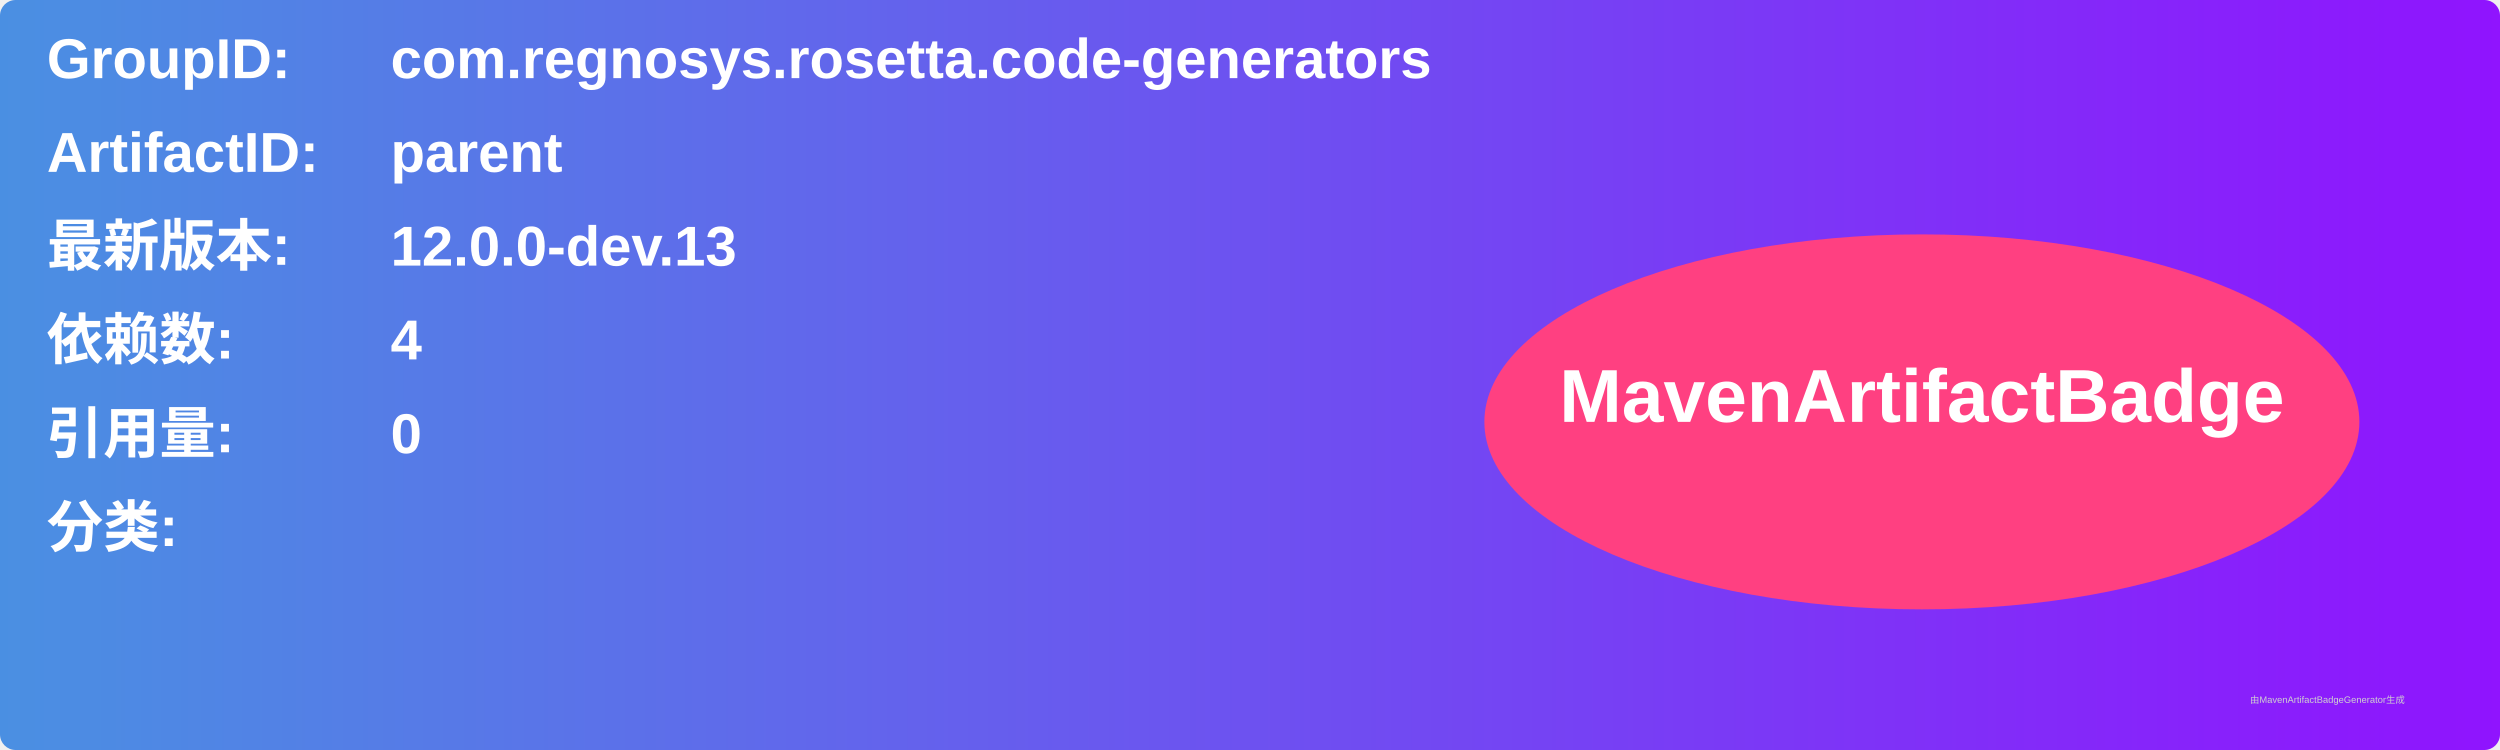
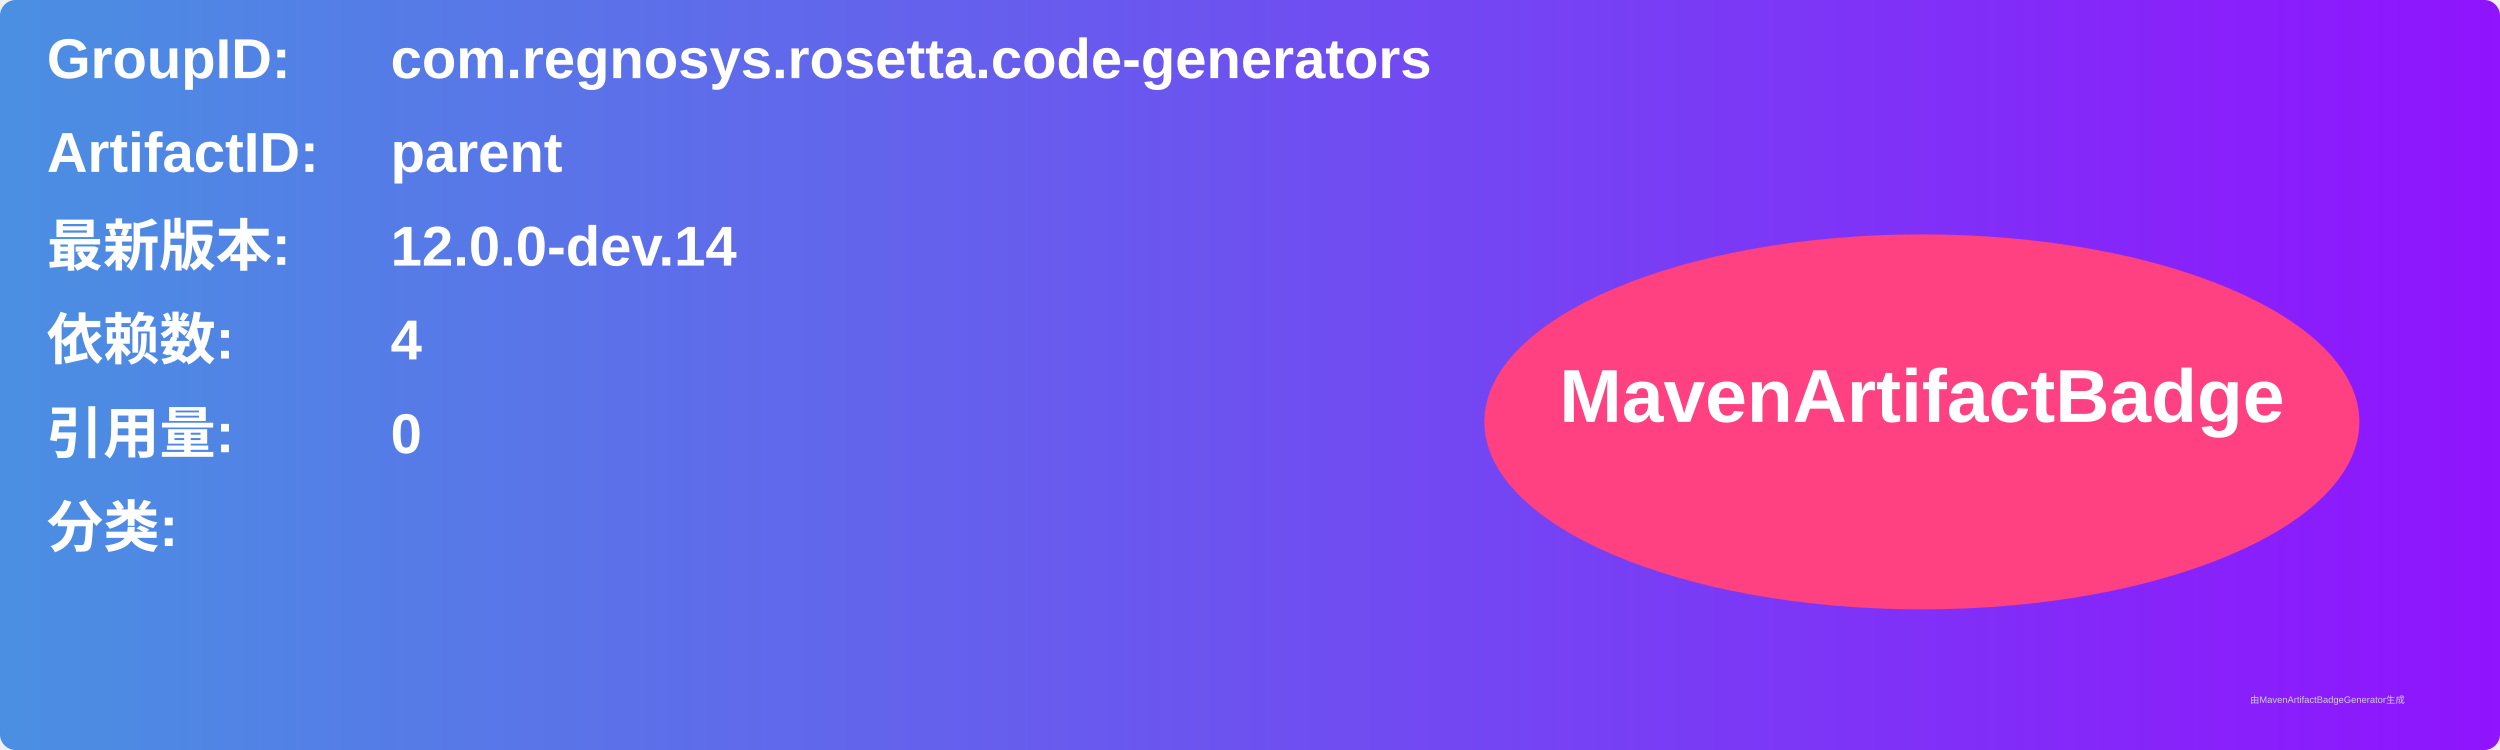
<svg xmlns="http://www.w3.org/2000/svg" width="800" height="240" viewBox="0 0 800 240">
  <linearGradient id="grad" x1="0%" y1="0%" x2="100%" y2="0%">
    <stop offset="0%" stop-color="#4a90e2" />
    <stop offset="100%" stop-color="#9013fe" />
  </linearGradient>
  <rect width="100%" height="100%" rx="5" ry="5" fill="url(#grad)" />
  <g transform="translate(15, 15)">
    <text x="0" y="10" font-family="Arial" font-size="18" fill="white" font-weight="bold" width="260">GroupID:</text>
    <text x="110" y="10" font-family="Arial" font-size="18" fill="white" font-weight="bold" width="460">com.regnosys.rosetta.code-generators</text>
    <text x="0" y="40" font-family="Arial" font-size="18" fill="white" font-weight="bold" width="260">ArtifactID:</text>
    <text x="110" y="40" font-family="Arial" font-size="18" fill="white" font-weight="bold" width="460">parent</text>
    <text x="0" y="70" font-family="Arial" font-size="18" fill="white" font-weight="bold">最新版本:</text>
    <text x="110" y="70" font-family="Arial" font-size="18" fill="white" font-weight="bold">
-       <tspan font-weight="bold">12.0.0-dev.13</tspan>
+       <tspan font-weight="bold">12.0.0-dev.14</tspan>
    </text>
    <text x="0" y="100" font-family="Arial" font-size="18" fill="white" font-weight="bold">依赖数: </text>
    <text x="110" y="100" font-family="Arial" font-size="18" fill="white">
      <tspan font-weight="bold">4</tspan>
    </text>
    <text x="0" y="130" font-family="Arial" font-size="18" fill="white" font-weight="bold">引用量: </text>
    <text x="110" y="130" font-family="Arial" font-size="18" fill="white">
      <tspan font-weight="bold">0</tspan>
    </text>
    <text x="0" y="160" font-family="Arial" font-size="18" fill="white" font-weight="bold">分类:</text>
    <text x="10" y="190" font-family="Arial" font-size="10" fill="white">
      <tspan font-weight="bold" />
    </text>
    <ellipse cx="600" cy="120" rx="140" ry="60" fill="#ff4081" />
    <text x="600" y="120" text-anchor="middle" font-family="Arial" font-size="24" fill="white" font-weight="bold">MavenArtifactBadge</text>
  </g>
  <text x="720" y="225" font-family="Arial" font-size="3" fill="#d0d0d0">由MavenArtifactBadgeGenerator生成</text>
</svg>
